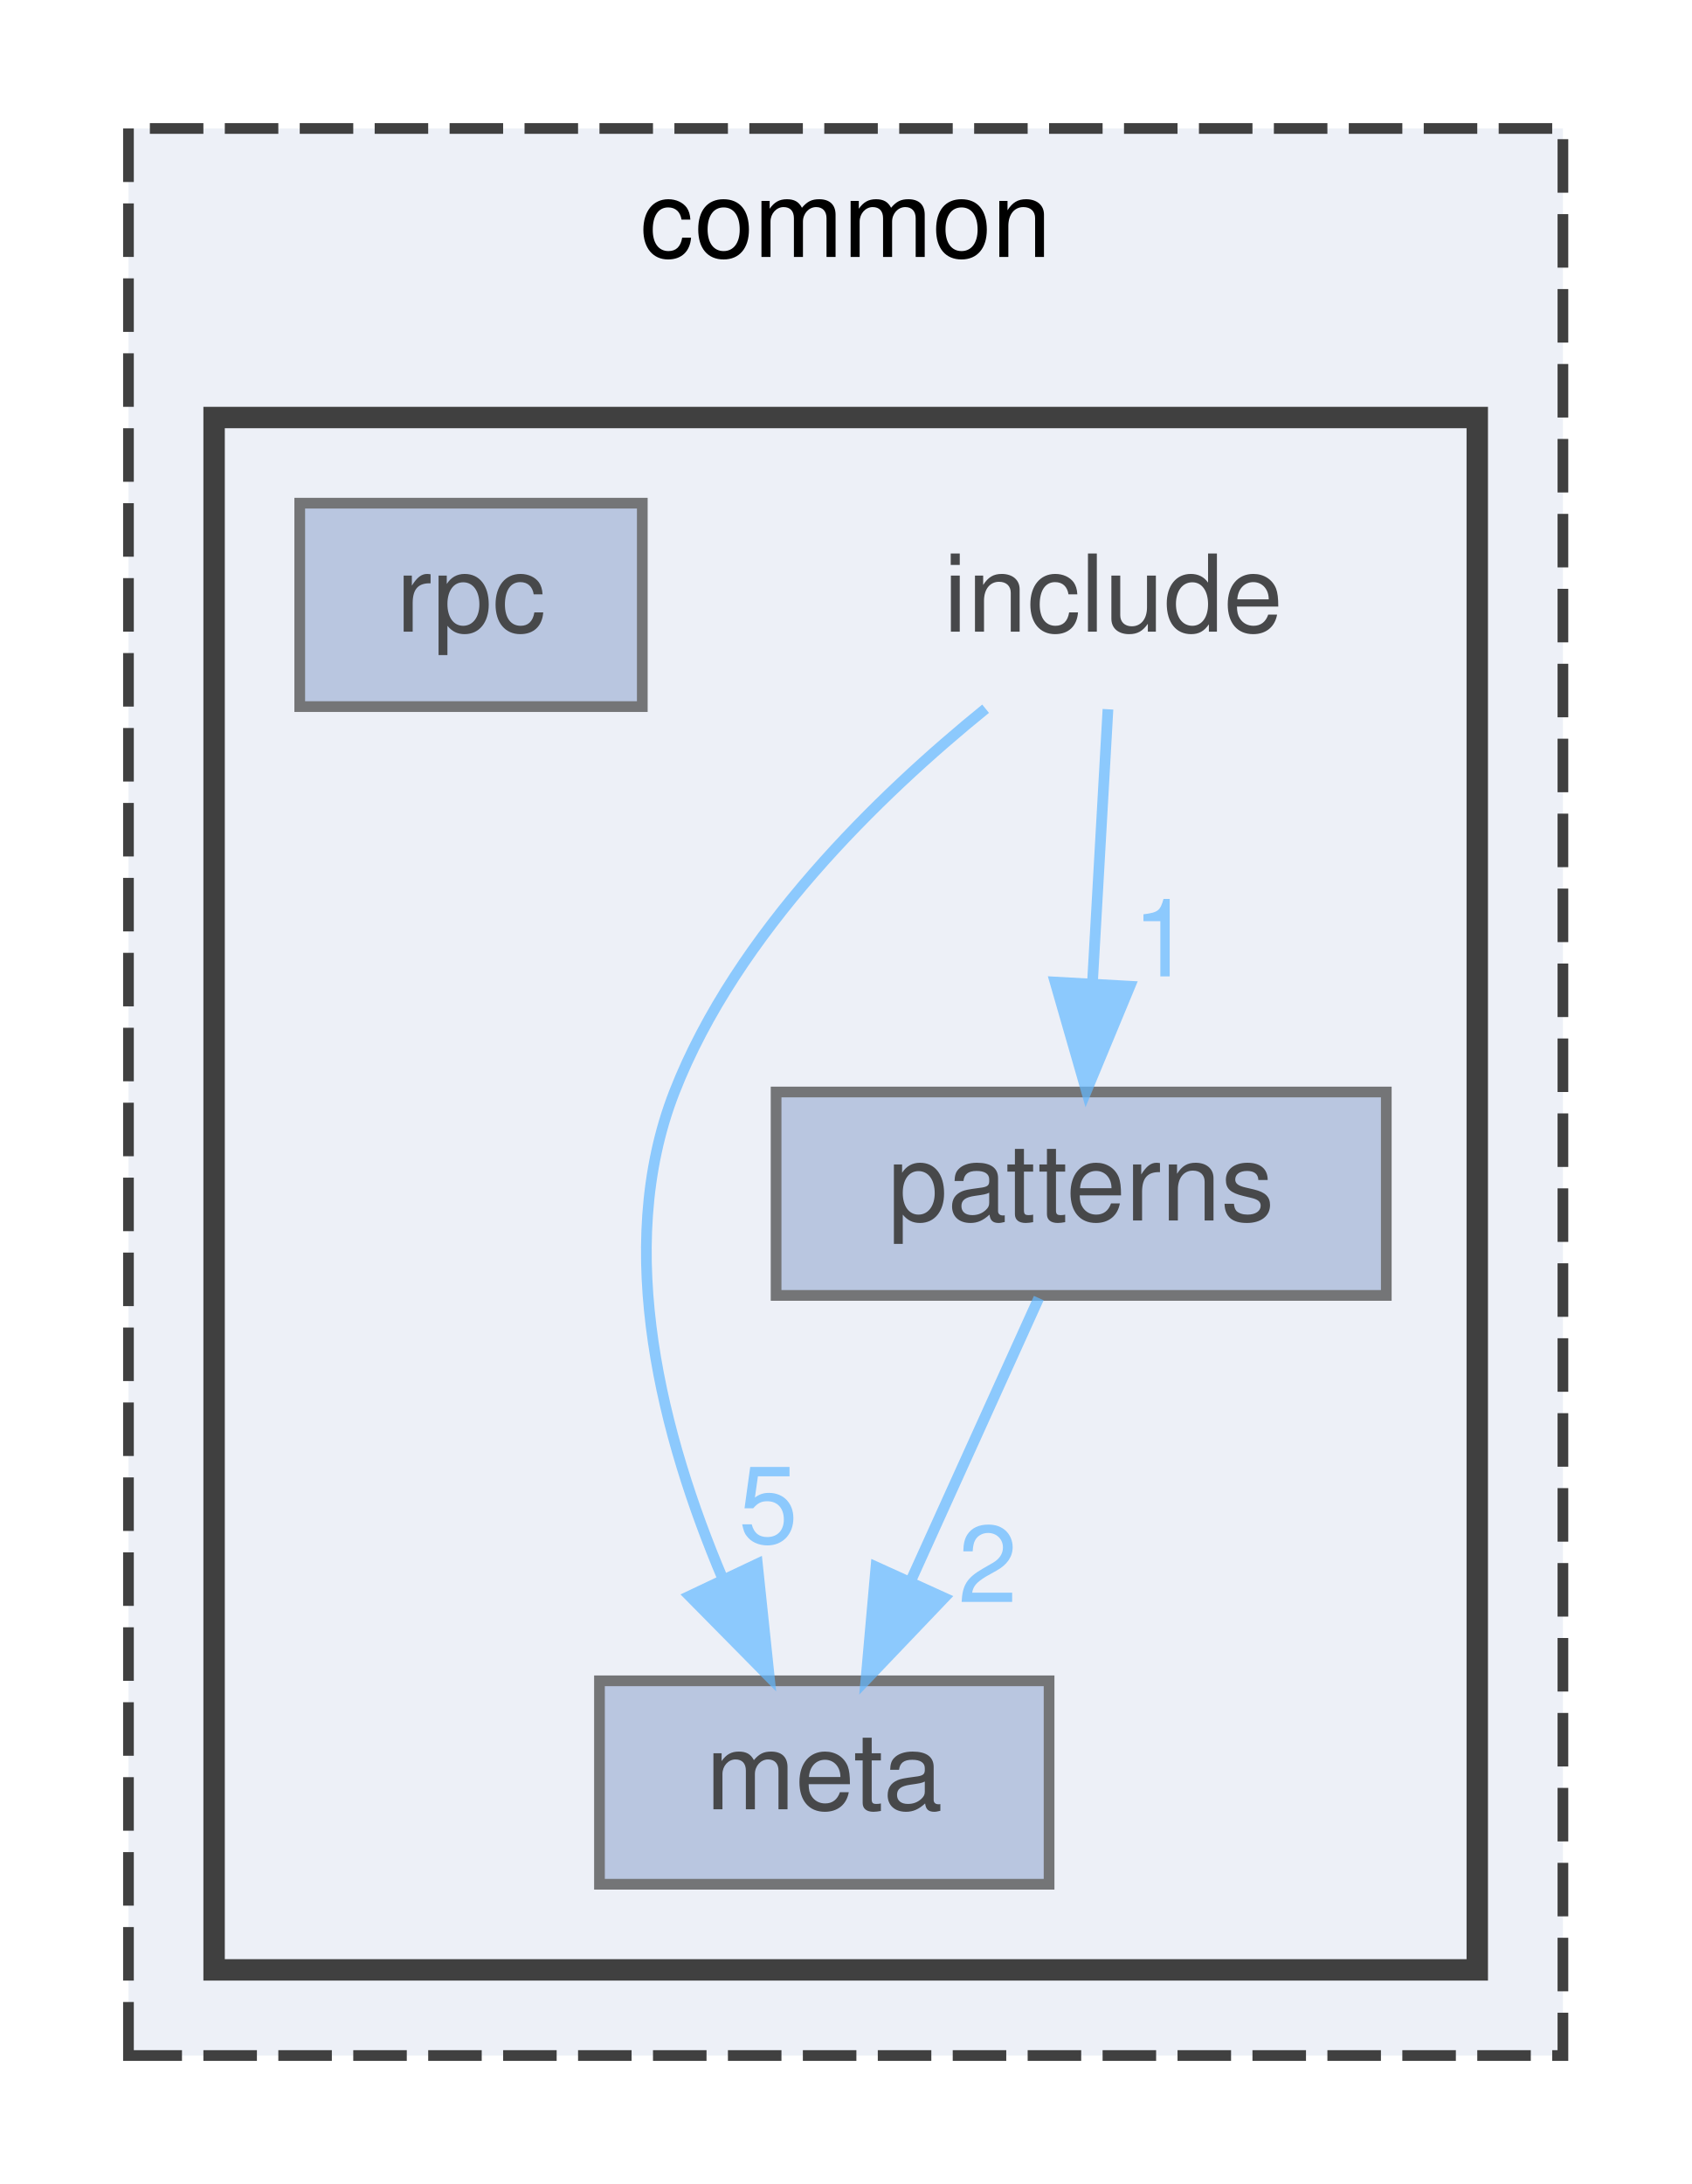
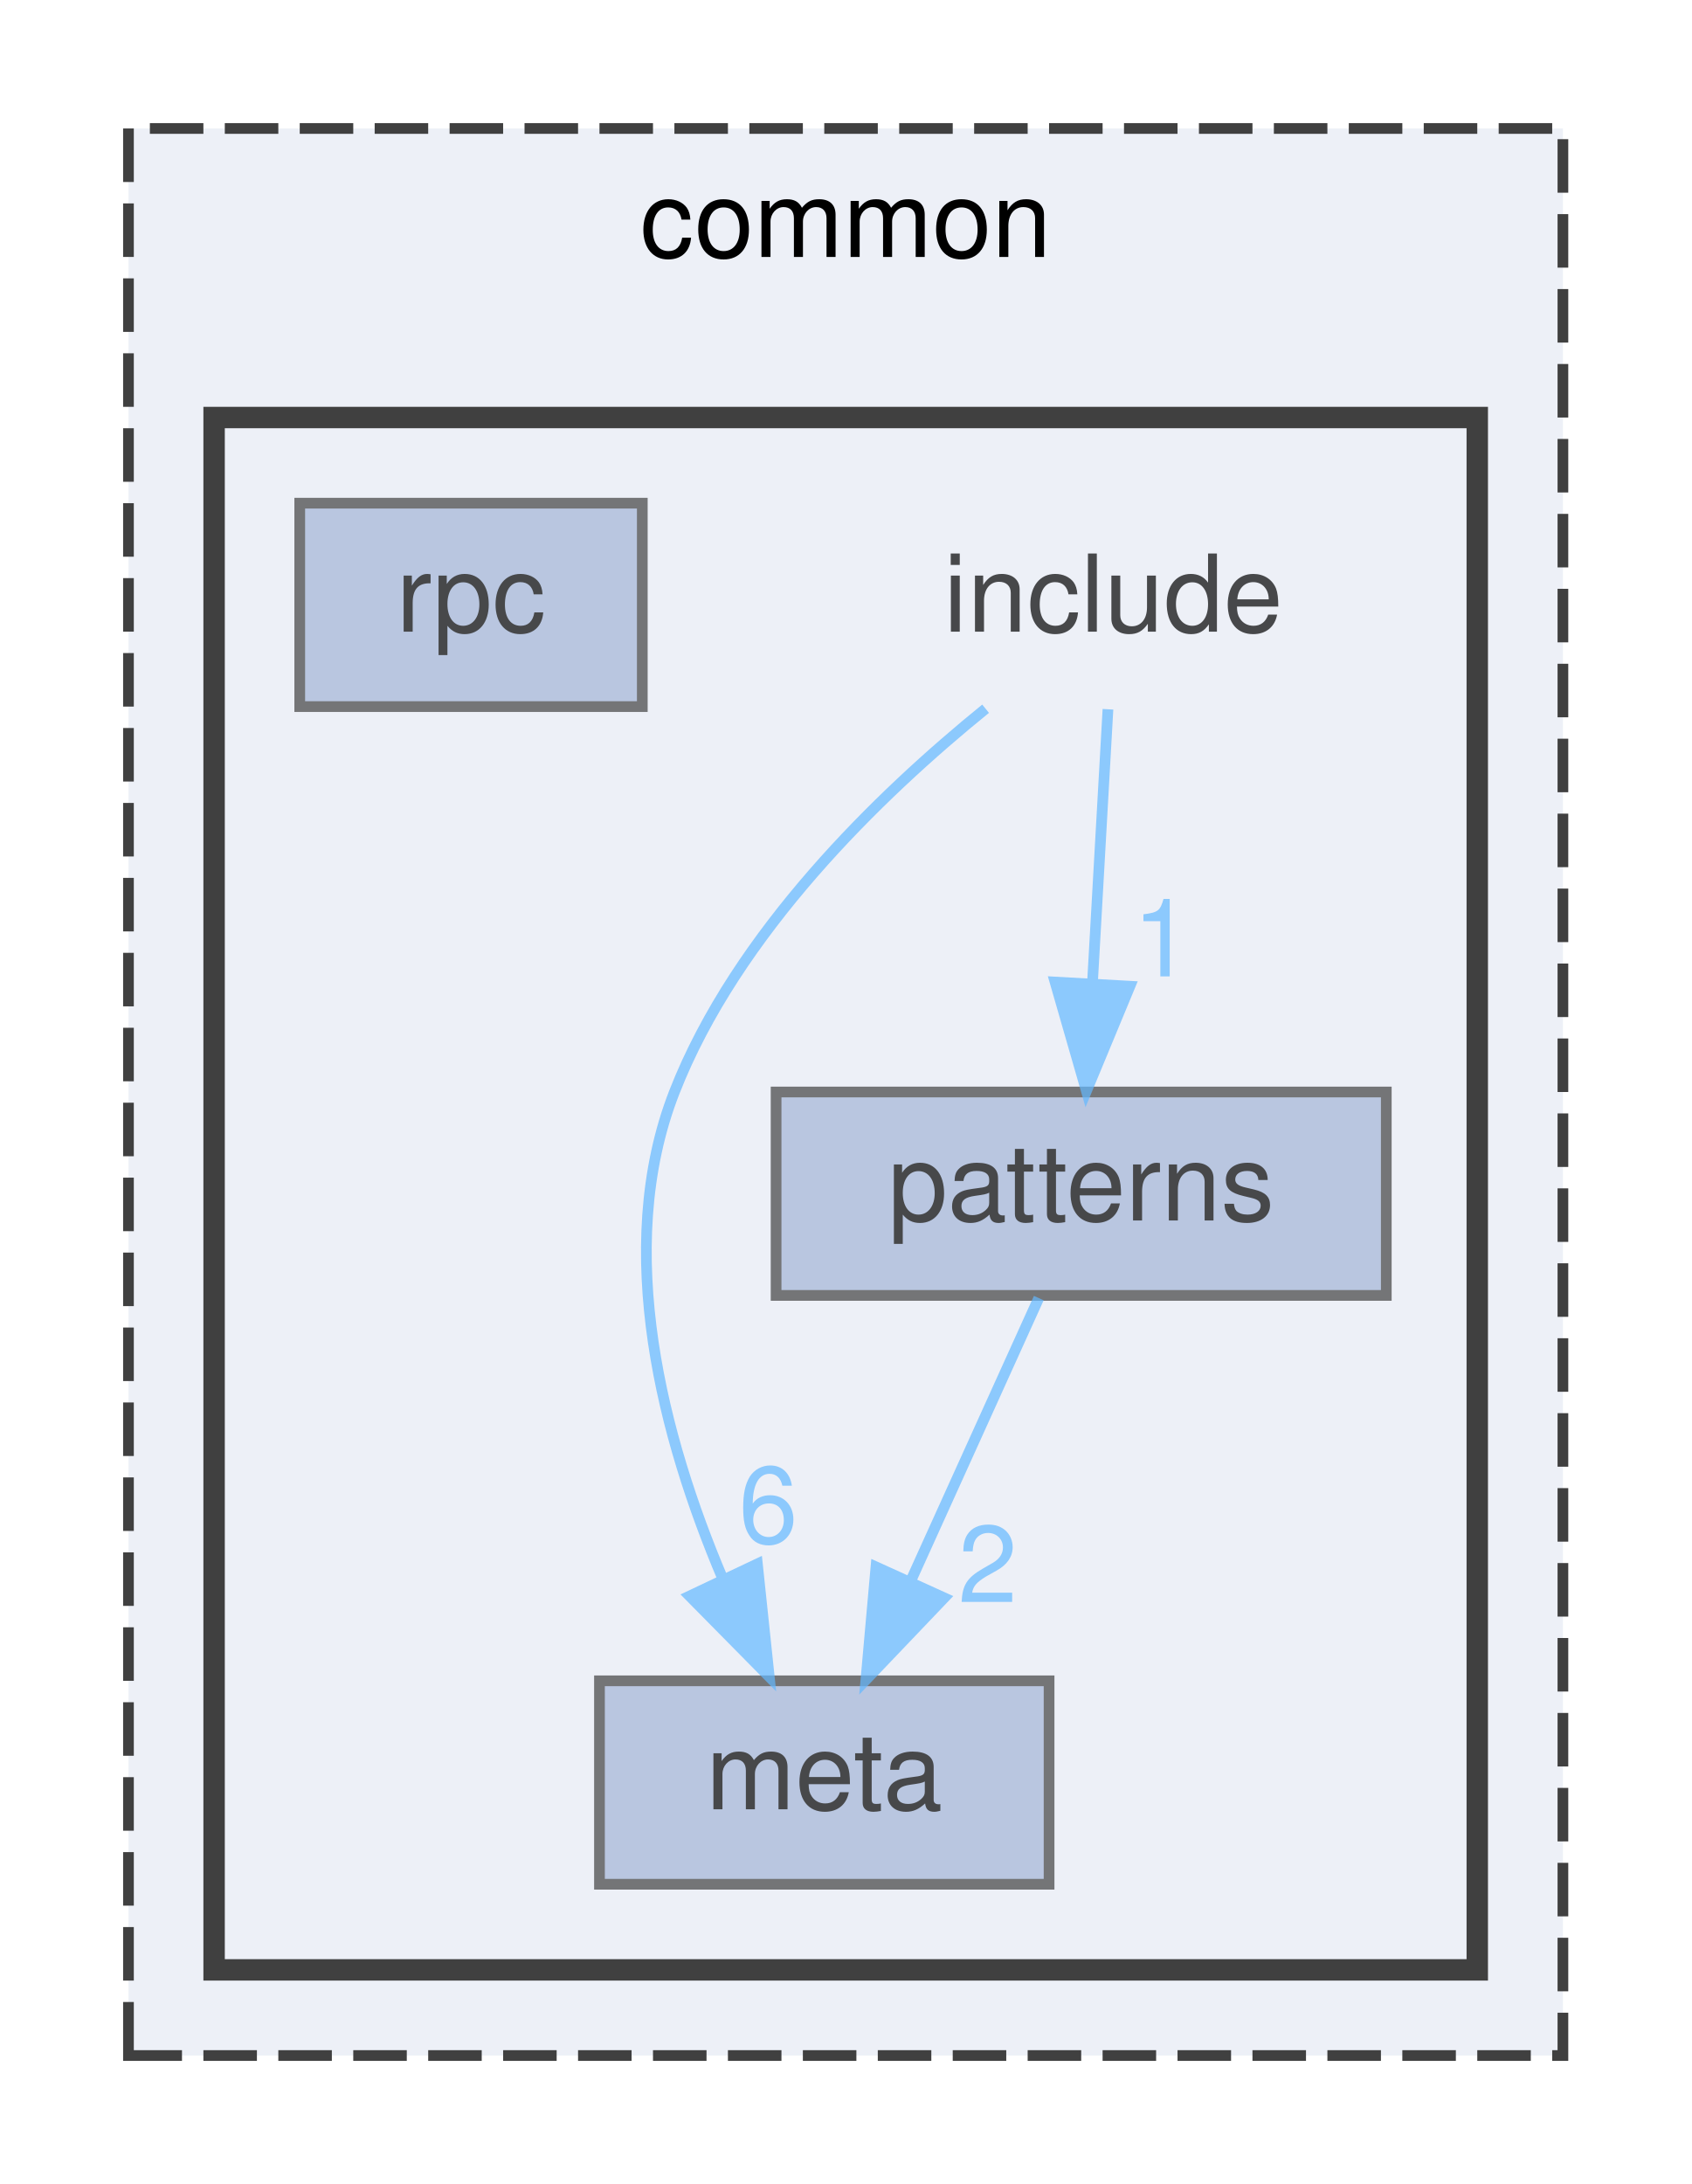
<svg xmlns="http://www.w3.org/2000/svg" xmlns:xlink="http://www.w3.org/1999/xlink" width="158pt" height="204pt" viewBox="0.00 0.00 158.00 204.00">
  <svg id="main" version="1.1" xml:space="preserve">
    <style type="text/css">
.node, .edge {opacity: 0.7;}
.node.selected, .edge.selected {opacity: 1;}
.edge:hover path { stroke: red; }
.edge:hover polygon { stroke: red; fill: red; }
</style>
    <svg id="graph" class="graph">
      <g id="graph0" class="graph" transform="scale(1 1) rotate(0) translate(4 200)">
        <g id="clust1" class="cluster">
          <g id="a_clust1">
            <a xlink:href="dir_bdd9a5d540de89e9fe90efdfc6973a4f.html" target="_top" xlink:title="common">
              <polygon fill="#edf0f7" stroke="#404040" stroke-dasharray="5,2" points="8,-8 8,-188 142,-188 142,-8 8,-8" />
              <text text-anchor="middle" x="75" y="-176" font-family="Helvetica,sans-Serif" font-size="10.00">common</text>
            </a>
          </g>
        </g>
        <g id="clust2" class="cluster">
          <g id="a_clust2">
            <a xlink:href="dir_11fbc4217d50ab21044e5ad6614aede5.html" target="_top">
              <polygon fill="#edf0f7" stroke="#404040" stroke-width="2" points="16,-16 16,-161 134,-161 134,-16 16,-16" />
            </a>
          </g>
        </g>
        <g id="node1" class="node">
          <text text-anchor="middle" x="100" y="-141" font-family="Helvetica,sans-Serif" font-size="10.00">include</text>
        </g>
        <g id="node2" class="node">
          <g id="a_node2">
            <a xlink:href="dir_8fa2515ea4bfa2a9ccd2d0d3ecafb1ba.html" target="_top" xlink:title="meta">
              <polygon fill="#a2b4d6" stroke="#404040" points="94,-43 52,-43 52,-24 94,-24 94,-43" />
              <text text-anchor="middle" x="73" y="-31" font-family="Helvetica,sans-Serif" font-size="10.00">meta</text>
            </a>
          </g>
        </g>
        <g id="edge2" class="edge">
          <g id="a_edge2">
            <a xlink:href="dir_000006_000011.html" target="_top">
              <path fill="none" stroke="#63b8ff" d="M88.07,-133.8C78.17,-125.77 64.81,-112.87 59,-98 53.23,-83.23 58.01,-65.55 63.49,-52.6" />
              <polygon fill="#63b8ff" stroke="#63b8ff" points="66.75,-53.92 67.86,-43.38 60.42,-50.92 66.75,-53.92" />
            </a>
          </g>
          <g id="a_edge2-headlabel">
-             <a xlink:href="dir_000006_000011.html" target="_top" xlink:title="5">
-               <text text-anchor="middle" x="67.77" y="-55.88" font-family="Helvetica,sans-Serif" font-size="10.00" fill="#63b8ff">5</text>
+             <a xlink:href="dir_000006_000011.html" target="_top" xlink:title="6">
+               <text text-anchor="middle" x="67.77" y="-55.88" font-family="Helvetica,sans-Serif" font-size="10.00" fill="#63b8ff">6</text>
            </a>
          </g>
        </g>
        <g id="node3" class="node">
          <g id="a_node3">
            <a xlink:href="dir_5b456b8fa81b1260fb546678da3b8413.html" target="_top" xlink:title="patterns">
              <polygon fill="#a2b4d6" stroke="#404040" points="125.5,-98 68.5,-98 68.5,-79 125.5,-79 125.5,-98" />
              <text text-anchor="middle" x="97" y="-86" font-family="Helvetica,sans-Serif" font-size="10.00">patterns</text>
            </a>
          </g>
        </g>
        <g id="edge1" class="edge">
          <g id="a_edge1">
            <a xlink:href="dir_000006_000012.html" target="_top">
              <path fill="none" stroke="#63b8ff" d="M99.5,-133.75C99.11,-126.8 98.55,-116.85 98.05,-108.13" />
              <polygon fill="#63b8ff" stroke="#63b8ff" points="101.55,-107.88 97.49,-98.09 94.56,-108.27 101.55,-107.88" />
            </a>
          </g>
          <g id="a_edge1-headlabel">
            <a xlink:href="dir_000006_000012.html" target="_top" xlink:title="1">
              <text text-anchor="middle" x="104.58" y="-108.8" font-family="Helvetica,sans-Serif" font-size="10.00" fill="#63b8ff">1</text>
            </a>
          </g>
        </g>
        <g id="edge3" class="edge">
          <g id="a_edge3">
            <a xlink:href="dir_000012_000011.html" target="_top">
              <path fill="none" stroke="#63b8ff" d="M93.04,-78.75C89.79,-71.57 85.08,-61.18 81.05,-52.27" />
              <polygon fill="#63b8ff" stroke="#63b8ff" points="84.2,-50.75 76.89,-43.09 77.83,-53.64 84.2,-50.75" />
            </a>
          </g>
          <g id="a_edge3-headlabel">
            <a xlink:href="dir_000012_000011.html" target="_top" xlink:title="2">
              <text text-anchor="middle" x="88.27" y="-50.36" font-family="Helvetica,sans-Serif" font-size="10.00" fill="#63b8ff">2</text>
            </a>
          </g>
        </g>
        <g id="node4" class="node">
          <g id="a_node4">
            <a xlink:href="dir_26cfe9f11e36e6321c4917ae21a918f6.html" target="_top" xlink:title="rpc">
              <polygon fill="#a2b4d6" stroke="#404040" points="56,-153 24,-153 24,-134 56,-134 56,-153" />
              <text text-anchor="middle" x="40" y="-141" font-family="Helvetica,sans-Serif" font-size="10.00">rpc</text>
            </a>
          </g>
        </g>
      </g>
    </svg>
  </svg>
  <style type="text/css">

[data-mouse-over-selected='false'] { opacity: 0.7; }
[data-mouse-over-selected='true']  { opacity: 1.0; }

</style>
</svg>
